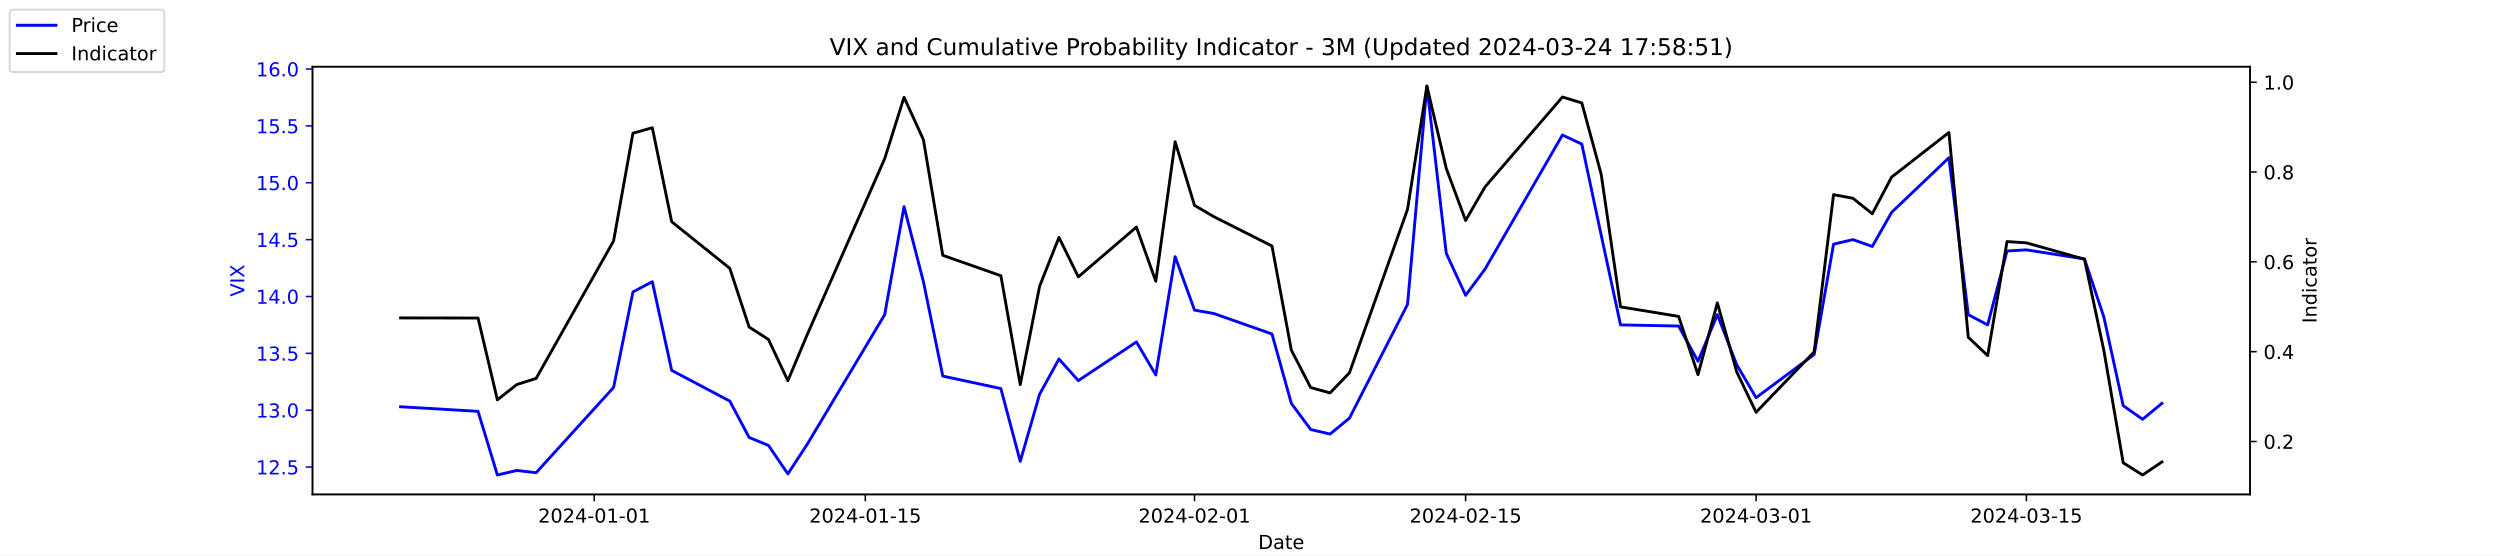
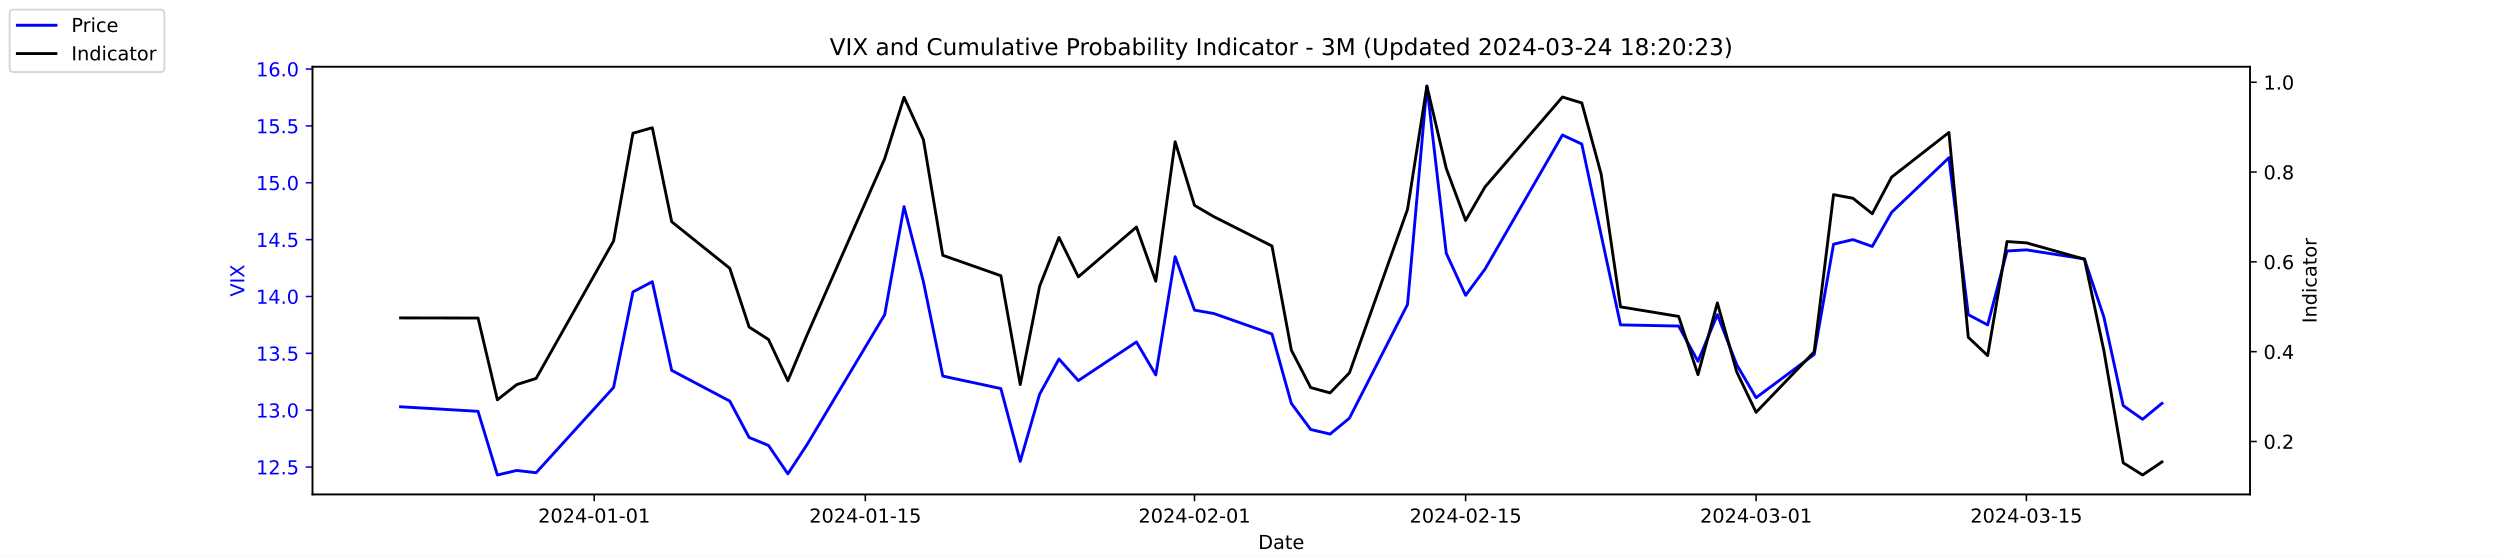
<svg xmlns="http://www.w3.org/2000/svg" xmlns:xlink="http://www.w3.org/1999/xlink" width="1296pt" height="288pt" viewBox="0 0 1296 288" version="1.1">
  <defs>
    <style type="text/css">*{stroke-linejoin: round; stroke-linecap: butt}</style>
  </defs>
  <g id="figure_1">
    <g id="patch_1">
      <path d="M 0 288  L 1296 288  L 1296 0  L 0 0  z " style="fill: #ffffff" />
    </g>
    <g id="axes_1">
      <g id="patch_2">
        <path d="M 162 256.32  L 1166.4 256.32  L 1166.4 34.56  L 162 34.56  z " style="fill: #ffffff" />
      </g>
      <g id="matplotlib.axis_1">
        <g id="xtick_1">
          <g id="line2d_1">
            <defs>
-               <path id="m8cf363e84d" d="M 0 0  L 0 3.5  " style="stroke: #000000; stroke-width: 0.8" />
+               <path id="m25a9fa2586" d="M 0 0  L 0 3.5  " style="stroke: #000000; stroke-width: 0.8" />
            </defs>
            <g>
-               <use xlink:href="#m8cf363e84d" x="308.04" y="256.32" style="stroke: #000000; stroke-width: 0.8" />
+               <use xlink:href="#m25a9fa2586" x="308.04" y="256.32" style="stroke: #000000; stroke-width: 0.8" />
            </g>
          </g>
          <g id="text_1">
            <g transform="translate(278.9824 270.9184) scale(0.1 -0.1)">
              <defs>
                <path id="DejaVuSans-32" d="M 1228 531  L 3431 531  L 3431 0  L 469 0  L 469 531  Q 828 903 1448 1529  Q 2069 2156 2228 2338  Q 2531 2678 2651 2914  Q 2772 3150 2772 3378  Q 2772 3750 2511 3984  Q 2250 4219 1831 4219  Q 1534 4219 1204 4116  Q 875 4013 500 3803  L 500 4441  Q 881 4594 1212 4672  Q 1544 4750 1819 4750  Q 2544 4750 2975 4387  Q 3406 4025 3406 3419  Q 3406 3131 3298 2873  Q 3191 2616 2906 2266  Q 2828 2175 2409 1742  Q 1991 1309 1228 531  z " transform="scale(0.015625)" />
                <path id="DejaVuSans-30" d="M 2034 4250  Q 1547 4250 1301 3770  Q 1056 3291 1056 2328  Q 1056 1369 1301 889  Q 1547 409 2034 409  Q 2525 409 2770 889  Q 3016 1369 3016 2328  Q 3016 3291 2770 3770  Q 2525 4250 2034 4250  z M 2034 4750  Q 2819 4750 3233 4129  Q 3647 3509 3647 2328  Q 3647 1150 3233 529  Q 2819 -91 2034 -91  Q 1250 -91 836 529  Q 422 1150 422 2328  Q 422 3509 836 4129  Q 1250 4750 2034 4750  z " transform="scale(0.015625)" />
                <path id="DejaVuSans-34" d="M 2419 4116  L 825 1625  L 2419 1625  L 2419 4116  z M 2253 4666  L 3047 4666  L 3047 1625  L 3713 1625  L 3713 1100  L 3047 1100  L 3047 0  L 2419 0  L 2419 1100  L 313 1100  L 313 1709  L 2253 4666  z " transform="scale(0.015625)" />
                <path id="DejaVuSans-2d" d="M 313 2009  L 1997 2009  L 1997 1497  L 313 1497  L 313 2009  z " transform="scale(0.015625)" />
                <path id="DejaVuSans-31" d="M 794 531  L 1825 531  L 1825 4091  L 703 3866  L 703 4441  L 1819 4666  L 2450 4666  L 2450 531  L 3481 531  L 3481 0  L 794 0  L 794 531  z " transform="scale(0.015625)" />
              </defs>
              <use xlink:href="#DejaVuSans-32" />
              <use xlink:href="#DejaVuSans-30" x="63.623" />
              <use xlink:href="#DejaVuSans-32" x="127.246" />
              <use xlink:href="#DejaVuSans-34" x="190.869" />
              <use xlink:href="#DejaVuSans-2d" x="254.492" />
              <use xlink:href="#DejaVuSans-30" x="290.576" />
              <use xlink:href="#DejaVuSans-31" x="354.199" />
              <use xlink:href="#DejaVuSans-2d" x="417.822" />
              <use xlink:href="#DejaVuSans-30" x="453.906" />
              <use xlink:href="#DejaVuSans-31" x="517.529" />
            </g>
          </g>
        </g>
        <g id="xtick_2">
          <g id="line2d_2">
            <g>
-               <use xlink:href="#m8cf363e84d" x="448.58" y="256.32" style="stroke: #000000; stroke-width: 0.8" />
+               <use xlink:href="#m25a9fa2586" x="448.58" y="256.32" style="stroke: #000000; stroke-width: 0.8" />
            </g>
          </g>
          <g id="text_2">
            <g transform="translate(419.5222 270.9184) scale(0.1 -0.1)">
              <defs>
                <path id="DejaVuSans-35" d="M 691 4666  L 3169 4666  L 3169 4134  L 1269 4134  L 1269 2991  Q 1406 3038 1543 3061  Q 1681 3084 1819 3084  Q 2600 3084 3056 2656  Q 3513 2228 3513 1497  Q 3513 744 3044 326  Q 2575 -91 1722 -91  Q 1428 -91 1123 -41  Q 819 9 494 109  L 494 744  Q 775 591 1075 516  Q 1375 441 1709 441  Q 2250 441 2565 725  Q 2881 1009 2881 1497  Q 2881 1984 2565 2268  Q 2250 2553 1709 2553  Q 1456 2553 1204 2497  Q 953 2441 691 2322  L 691 4666  z " transform="scale(0.015625)" />
              </defs>
              <use xlink:href="#DejaVuSans-32" />
              <use xlink:href="#DejaVuSans-30" x="63.623" />
              <use xlink:href="#DejaVuSans-32" x="127.246" />
              <use xlink:href="#DejaVuSans-34" x="190.869" />
              <use xlink:href="#DejaVuSans-2d" x="254.492" />
              <use xlink:href="#DejaVuSans-30" x="290.576" />
              <use xlink:href="#DejaVuSans-31" x="354.199" />
              <use xlink:href="#DejaVuSans-2d" x="417.822" />
              <use xlink:href="#DejaVuSans-31" x="453.906" />
              <use xlink:href="#DejaVuSans-35" x="517.529" />
            </g>
          </g>
        </g>
        <g id="xtick_3">
          <g id="line2d_3">
            <g>
-               <use xlink:href="#m8cf363e84d" x="619.236" y="256.32" style="stroke: #000000; stroke-width: 0.8" />
+               <use xlink:href="#m25a9fa2586" x="619.236" y="256.32" style="stroke: #000000; stroke-width: 0.8" />
            </g>
          </g>
          <g id="text_3">
            <g transform="translate(590.1778 270.9184) scale(0.1 -0.1)">
              <use xlink:href="#DejaVuSans-32" />
              <use xlink:href="#DejaVuSans-30" x="63.623" />
              <use xlink:href="#DejaVuSans-32" x="127.246" />
              <use xlink:href="#DejaVuSans-34" x="190.869" />
              <use xlink:href="#DejaVuSans-2d" x="254.492" />
              <use xlink:href="#DejaVuSans-30" x="290.576" />
              <use xlink:href="#DejaVuSans-32" x="354.199" />
              <use xlink:href="#DejaVuSans-2d" x="417.822" />
              <use xlink:href="#DejaVuSans-30" x="453.906" />
              <use xlink:href="#DejaVuSans-31" x="517.529" />
            </g>
          </g>
        </g>
        <g id="xtick_4">
          <g id="line2d_4">
            <g>
-               <use xlink:href="#m8cf363e84d" x="759.775" y="256.32" style="stroke: #000000; stroke-width: 0.8" />
+               <use xlink:href="#m25a9fa2586" x="759.775" y="256.32" style="stroke: #000000; stroke-width: 0.8" />
            </g>
          </g>
          <g id="text_4">
            <g transform="translate(730.7177 270.9184) scale(0.1 -0.1)">
              <use xlink:href="#DejaVuSans-32" />
              <use xlink:href="#DejaVuSans-30" x="63.623" />
              <use xlink:href="#DejaVuSans-32" x="127.246" />
              <use xlink:href="#DejaVuSans-34" x="190.869" />
              <use xlink:href="#DejaVuSans-2d" x="254.492" />
              <use xlink:href="#DejaVuSans-30" x="290.576" />
              <use xlink:href="#DejaVuSans-32" x="354.199" />
              <use xlink:href="#DejaVuSans-2d" x="417.822" />
              <use xlink:href="#DejaVuSans-31" x="453.906" />
              <use xlink:href="#DejaVuSans-35" x="517.529" />
            </g>
          </g>
        </g>
        <g id="xtick_5">
          <g id="line2d_5">
            <g>
-               <use xlink:href="#m8cf363e84d" x="910.354" y="256.32" style="stroke: #000000; stroke-width: 0.8" />
+               <use xlink:href="#m25a9fa2586" x="910.354" y="256.32" style="stroke: #000000; stroke-width: 0.8" />
            </g>
          </g>
          <g id="text_5">
            <g transform="translate(881.2961 270.9184) scale(0.1 -0.1)">
              <defs>
                <path id="DejaVuSans-33" d="M 2597 2516  Q 3050 2419 3304 2112  Q 3559 1806 3559 1356  Q 3559 666 3084 287  Q 2609 -91 1734 -91  Q 1441 -91 1130 -33  Q 819 25 488 141  L 488 750  Q 750 597 1062 519  Q 1375 441 1716 441  Q 2309 441 2620 675  Q 2931 909 2931 1356  Q 2931 1769 2642 2001  Q 2353 2234 1838 2234  L 1294 2234  L 1294 2753  L 1863 2753  Q 2328 2753 2575 2939  Q 2822 3125 2822 3475  Q 2822 3834 2567 4026  Q 2313 4219 1838 4219  Q 1578 4219 1281 4162  Q 984 4106 628 3988  L 628 4550  Q 988 4650 1302 4700  Q 1616 4750 1894 4750  Q 2613 4750 3031 4423  Q 3450 4097 3450 3541  Q 3450 3153 3228 2886  Q 3006 2619 2597 2516  z " transform="scale(0.015625)" />
              </defs>
              <use xlink:href="#DejaVuSans-32" />
              <use xlink:href="#DejaVuSans-30" x="63.623" />
              <use xlink:href="#DejaVuSans-32" x="127.246" />
              <use xlink:href="#DejaVuSans-34" x="190.869" />
              <use xlink:href="#DejaVuSans-2d" x="254.492" />
              <use xlink:href="#DejaVuSans-30" x="290.576" />
              <use xlink:href="#DejaVuSans-33" x="354.199" />
              <use xlink:href="#DejaVuSans-2d" x="417.822" />
              <use xlink:href="#DejaVuSans-30" x="453.906" />
              <use xlink:href="#DejaVuSans-31" x="517.529" />
            </g>
          </g>
        </g>
        <g id="xtick_6">
          <g id="line2d_6">
            <g>
-               <use xlink:href="#m8cf363e84d" x="1050.476" y="256.32" style="stroke: #000000; stroke-width: 0.8" />
+               <use xlink:href="#m25a9fa2586" x="1050.476" y="256.32" style="stroke: #000000; stroke-width: 0.8" />
            </g>
          </g>
          <g id="text_6">
            <g transform="translate(1021.418 270.9184) scale(0.1 -0.1)">
              <use xlink:href="#DejaVuSans-32" />
              <use xlink:href="#DejaVuSans-30" x="63.623" />
              <use xlink:href="#DejaVuSans-32" x="127.246" />
              <use xlink:href="#DejaVuSans-34" x="190.869" />
              <use xlink:href="#DejaVuSans-2d" x="254.492" />
              <use xlink:href="#DejaVuSans-30" x="290.576" />
              <use xlink:href="#DejaVuSans-33" x="354.199" />
              <use xlink:href="#DejaVuSans-2d" x="417.822" />
              <use xlink:href="#DejaVuSans-31" x="453.906" />
              <use xlink:href="#DejaVuSans-35" x="517.529" />
            </g>
          </g>
        </g>
        <g id="text_7">
          <g transform="translate(652.2492 284.5966) scale(0.1 -0.1)">
            <defs>
              <path id="DejaVuSans-44" d="M 1259 4147  L 1259 519  L 2022 519  Q 2988 519 3436 956  Q 3884 1394 3884 2338  Q 3884 3275 3436 3711  Q 2988 4147 2022 4147  L 1259 4147  z M 628 4666  L 1925 4666  Q 3281 4666 3915 4102  Q 4550 3538 4550 2338  Q 4550 1131 3912 565  Q 3275 0 1925 0  L 628 0  L 628 4666  z " transform="scale(0.015625)" />
              <path id="DejaVuSans-61" d="M 2194 1759  Q 1497 1759 1228 1600  Q 959 1441 959 1056  Q 959 750 1161 570  Q 1363 391 1709 391  Q 2188 391 2477 730  Q 2766 1069 2766 1631  L 2766 1759  L 2194 1759  z M 3341 1997  L 3341 0  L 2766 0  L 2766 531  Q 2569 213 2275 61  Q 1981 -91 1556 -91  Q 1019 -91 701 211  Q 384 513 384 1019  Q 384 1609 779 1909  Q 1175 2209 1959 2209  L 2766 2209  L 2766 2266  Q 2766 2663 2505 2880  Q 2244 3097 1772 3097  Q 1472 3097 1187 3025  Q 903 2953 641 2809  L 641 3341  Q 956 3463 1253 3523  Q 1550 3584 1831 3584  Q 2591 3584 2966 3190  Q 3341 2797 3341 1997  z " transform="scale(0.015625)" />
              <path id="DejaVuSans-74" d="M 1172 4494  L 1172 3500  L 2356 3500  L 2356 3053  L 1172 3053  L 1172 1153  Q 1172 725 1289 603  Q 1406 481 1766 481  L 2356 481  L 2356 0  L 1766 0  Q 1100 0 847 248  Q 594 497 594 1153  L 594 3053  L 172 3053  L 172 3500  L 594 3500  L 594 4494  L 1172 4494  z " transform="scale(0.015625)" />
              <path id="DejaVuSans-65" d="M 3597 1894  L 3597 1613  L 953 1613  Q 991 1019 1311 708  Q 1631 397 2203 397  Q 2534 397 2845 478  Q 3156 559 3463 722  L 3463 178  Q 3153 47 2828 -22  Q 2503 -91 2169 -91  Q 1331 -91 842 396  Q 353 884 353 1716  Q 353 2575 817 3079  Q 1281 3584 2069 3584  Q 2775 3584 3186 3129  Q 3597 2675 3597 1894  z M 3022 2063  Q 3016 2534 2758 2815  Q 2500 3097 2075 3097  Q 1594 3097 1305 2825  Q 1016 2553 972 2059  L 3022 2063  z " transform="scale(0.015625)" />
            </defs>
            <use xlink:href="#DejaVuSans-44" />
            <use xlink:href="#DejaVuSans-61" x="77.002" />
            <use xlink:href="#DejaVuSans-74" x="138.281" />
            <use xlink:href="#DejaVuSans-65" x="177.49" />
          </g>
        </g>
      </g>
      <g id="matplotlib.axis_2">
        <g id="ytick_1">
          <g id="line2d_7">
            <defs>
-               <path id="mf796e592aa" d="M 0 0  L -3.5 0  " style="stroke: #0000ff; stroke-width: 0.8" />
+               <path id="m9efe3bf893" d="M 0 0  L -3.5 0  " style="stroke: #0000ff; stroke-width: 0.8" />
            </defs>
            <g>
-               <use xlink:href="#mf796e592aa" x="162" y="242.114" style="fill: #0000ff; stroke: #0000ff; stroke-width: 0.8" />
+               <use xlink:href="#m9efe3bf893" x="162" y="242.114" style="fill: #0000ff; stroke: #0000ff; stroke-width: 0.8" />
            </g>
          </g>
          <g id="text_8">
            <g style="fill: #0000ff" transform="translate(132.7344 245.9129) scale(0.1 -0.1)">
              <defs>
                <path id="DejaVuSans-2e" d="M 684 794  L 1344 794  L 1344 0  L 684 0  L 684 794  z " transform="scale(0.015625)" />
              </defs>
              <use xlink:href="#DejaVuSans-31" />
              <use xlink:href="#DejaVuSans-32" x="63.623" />
              <use xlink:href="#DejaVuSans-2e" x="127.246" />
              <use xlink:href="#DejaVuSans-35" x="159.033" />
            </g>
          </g>
        </g>
        <g id="ytick_2">
          <g id="line2d_8">
            <g>
-               <use xlink:href="#mf796e592aa" x="162" y="212.64" style="fill: #0000ff; stroke: #0000ff; stroke-width: 0.8" />
+               <use xlink:href="#m9efe3bf893" x="162" y="212.64" style="fill: #0000ff; stroke: #0000ff; stroke-width: 0.8" />
            </g>
          </g>
          <g id="text_9">
            <g style="fill: #0000ff" transform="translate(132.7344 216.4392) scale(0.1 -0.1)">
              <use xlink:href="#DejaVuSans-31" />
              <use xlink:href="#DejaVuSans-33" x="63.623" />
              <use xlink:href="#DejaVuSans-2e" x="127.246" />
              <use xlink:href="#DejaVuSans-30" x="159.033" />
            </g>
          </g>
        </g>
        <g id="ytick_3">
          <g id="line2d_9">
            <g>
-               <use xlink:href="#mf796e592aa" x="162" y="183.166" style="fill: #0000ff; stroke: #0000ff; stroke-width: 0.8" />
+               <use xlink:href="#m9efe3bf893" x="162" y="183.166" style="fill: #0000ff; stroke: #0000ff; stroke-width: 0.8" />
            </g>
          </g>
          <g id="text_10">
            <g style="fill: #0000ff" transform="translate(132.7344 186.9656) scale(0.1 -0.1)">
              <use xlink:href="#DejaVuSans-31" />
              <use xlink:href="#DejaVuSans-33" x="63.623" />
              <use xlink:href="#DejaVuSans-2e" x="127.246" />
              <use xlink:href="#DejaVuSans-35" x="159.033" />
            </g>
          </g>
        </g>
        <g id="ytick_4">
          <g id="line2d_10">
            <g>
-               <use xlink:href="#mf796e592aa" x="162" y="153.693" style="fill: #0000ff; stroke: #0000ff; stroke-width: 0.8" />
+               <use xlink:href="#m9efe3bf893" x="162" y="153.693" style="fill: #0000ff; stroke: #0000ff; stroke-width: 0.8" />
            </g>
          </g>
          <g id="text_11">
            <g style="fill: #0000ff" transform="translate(132.7344 157.4919) scale(0.1 -0.1)">
              <use xlink:href="#DejaVuSans-31" />
              <use xlink:href="#DejaVuSans-34" x="63.623" />
              <use xlink:href="#DejaVuSans-2e" x="127.246" />
              <use xlink:href="#DejaVuSans-30" x="159.033" />
            </g>
          </g>
        </g>
        <g id="ytick_5">
          <g id="line2d_11">
            <g>
-               <use xlink:href="#mf796e592aa" x="162" y="124.219" style="fill: #0000ff; stroke: #0000ff; stroke-width: 0.8" />
+               <use xlink:href="#m9efe3bf893" x="162" y="124.219" style="fill: #0000ff; stroke: #0000ff; stroke-width: 0.8" />
            </g>
          </g>
          <g id="text_12">
            <g style="fill: #0000ff" transform="translate(132.7344 128.0182) scale(0.1 -0.1)">
              <use xlink:href="#DejaVuSans-31" />
              <use xlink:href="#DejaVuSans-34" x="63.623" />
              <use xlink:href="#DejaVuSans-2e" x="127.246" />
              <use xlink:href="#DejaVuSans-35" x="159.033" />
            </g>
          </g>
        </g>
        <g id="ytick_6">
          <g id="line2d_12">
            <g>
-               <use xlink:href="#mf796e592aa" x="162" y="94.745" style="fill: #0000ff; stroke: #0000ff; stroke-width: 0.8" />
+               <use xlink:href="#m9efe3bf893" x="162" y="94.745" style="fill: #0000ff; stroke: #0000ff; stroke-width: 0.8" />
            </g>
          </g>
          <g id="text_13">
            <g style="fill: #0000ff" transform="translate(132.7344 98.5445) scale(0.1 -0.1)">
              <use xlink:href="#DejaVuSans-31" />
              <use xlink:href="#DejaVuSans-35" x="63.623" />
              <use xlink:href="#DejaVuSans-2e" x="127.246" />
              <use xlink:href="#DejaVuSans-30" x="159.033" />
            </g>
          </g>
        </g>
        <g id="ytick_7">
          <g id="line2d_13">
            <g>
-               <use xlink:href="#mf796e592aa" x="162" y="65.272" style="fill: #0000ff; stroke: #0000ff; stroke-width: 0.8" />
+               <use xlink:href="#m9efe3bf893" x="162" y="65.272" style="fill: #0000ff; stroke: #0000ff; stroke-width: 0.8" />
            </g>
          </g>
          <g id="text_14">
            <g style="fill: #0000ff" transform="translate(132.7344 69.07082) scale(0.1 -0.1)">
              <use xlink:href="#DejaVuSans-31" />
              <use xlink:href="#DejaVuSans-35" x="63.623" />
              <use xlink:href="#DejaVuSans-2e" x="127.246" />
              <use xlink:href="#DejaVuSans-35" x="159.033" />
            </g>
          </g>
        </g>
        <g id="ytick_8">
          <g id="line2d_14">
            <g>
-               <use xlink:href="#mf796e592aa" x="162" y="35.798" style="fill: #0000ff; stroke: #0000ff; stroke-width: 0.8" />
+               <use xlink:href="#m9efe3bf893" x="162" y="35.798" style="fill: #0000ff; stroke: #0000ff; stroke-width: 0.8" />
            </g>
          </g>
          <g id="text_15">
            <g style="fill: #0000ff" transform="translate(132.7344 39.59714) scale(0.1 -0.1)">
              <defs>
                <path id="DejaVuSans-36" d="M 2113 2584  Q 1688 2584 1439 2293  Q 1191 2003 1191 1497  Q 1191 994 1439 701  Q 1688 409 2113 409  Q 2538 409 2786 701  Q 3034 994 3034 1497  Q 3034 2003 2786 2293  Q 2538 2584 2113 2584  z M 3366 4563  L 3366 3988  Q 3128 4100 2886 4159  Q 2644 4219 2406 4219  Q 1781 4219 1451 3797  Q 1122 3375 1075 2522  Q 1259 2794 1537 2939  Q 1816 3084 2150 3084  Q 2853 3084 3261 2657  Q 3669 2231 3669 1497  Q 3669 778 3244 343  Q 2819 -91 2113 -91  Q 1303 -91 875 529  Q 447 1150 447 2328  Q 447 3434 972 4092  Q 1497 4750 2381 4750  Q 2619 4750 2861 4703  Q 3103 4656 3366 4563  z " transform="scale(0.015625)" />
              </defs>
              <use xlink:href="#DejaVuSans-31" />
              <use xlink:href="#DejaVuSans-36" x="63.623" />
              <use xlink:href="#DejaVuSans-2e" x="127.246" />
              <use xlink:href="#DejaVuSans-30" x="159.033" />
            </g>
          </g>
        </g>
        <g id="text_16">
          <g style="fill: #0000ff" transform="translate(126.6547 153.7603) rotate(-90) scale(0.1 -0.1)">
            <defs>
              <path id="DejaVuSans-56" d="M 1831 0  L 50 4666  L 709 4666  L 2188 738  L 3669 4666  L 4325 4666  L 2547 0  L 1831 0  z " transform="scale(0.015625)" />
              <path id="DejaVuSans-49" d="M 628 4666  L 1259 4666  L 1259 0  L 628 0  L 628 4666  z " transform="scale(0.015625)" />
              <path id="DejaVuSans-58" d="M 403 4666  L 1081 4666  L 2241 2931  L 3406 4666  L 4084 4666  L 2584 2425  L 4184 0  L 3506 0  L 2194 1984  L 872 0  L 191 0  L 1856 2491  L 403 4666  z " transform="scale(0.015625)" />
            </defs>
            <use xlink:href="#DejaVuSans-56" />
            <use xlink:href="#DejaVuSans-49" x="68.408" />
            <use xlink:href="#DejaVuSans-58" x="97.9" />
          </g>
        </g>
      </g>
      <g id="line2d_15">
-         <path d="M 207.655 210.872  L 247.809 213.23  L 257.847 246.24  L 267.886 243.882  L 277.924 245.061  L 318.079 200.851  L 328.117 151.335  L 338.156 146.029  L 348.194 192.008  L 378.31 207.924  L 388.349 226.787  L 398.387 230.914  L 408.426 245.651  L 418.464 230.324  L 458.619 163.124  L 468.657 107.124  L 478.696 146.029  L 488.734 194.956  L 518.85 201.44  L 528.889 239.166  L 538.927 204.387  L 548.966 186.114  L 559.004 197.314  L 589.12 177.272  L 599.158 194.366  L 609.197 133.061  L 619.236 160.766  L 629.274 162.535  L 659.39 173.145  L 669.428 209.103  L 679.467 222.661  L 689.506 225.019  L 699.544 216.766  L 729.66 157.819  L 739.698 44.64  L 749.737 131.293  L 759.775 153.103  L 769.814 139.545  L 809.968 69.987  L 820.007 74.703  L 830.045 121.861  L 840.084 168.429  L 870.2 169.019  L 880.238 187.293  L 890.277 163.124  L 900.315 189.061  L 910.354 206.156  L 940.47 183.756  L 950.508 126.577  L 960.547 124.219  L 970.585 127.756  L 980.624 110.072  L 1010.321 81.777  L 1020.36 163.124  L 1030.398 168.429  L 1040.437 130.114  L 1050.476 129.524  L 1080.591 134.24  L 1090.63 164.303  L 1100.668 210.282  L 1110.707 217.356  L 1120.745 209.103  " clip-path="url(#p174b6da043)" style="fill: none; stroke: #0000ff; stroke-width: 1.5; stroke-linecap: square" />
+         <path d="M 207.655 210.872  L 247.809 213.23  L 257.847 246.24  L 267.886 243.882  L 277.924 245.061  L 318.079 200.851  L 328.117 151.335  L 338.156 146.029  L 348.194 192.008  L 378.31 207.924  L 388.349 226.787  L 398.387 230.914  L 408.426 245.651  L 418.464 230.324  L 458.619 163.124  L 468.657 107.124  L 478.696 146.029  L 488.734 194.956  L 518.85 201.44  L 528.889 239.166  L 538.927 204.387  L 548.966 186.114  L 559.004 197.314  L 589.12 177.272  L 599.158 194.366  L 609.197 133.061  L 619.236 160.766  L 629.274 162.535  L 659.39 173.145  L 669.428 209.103  L 679.467 222.661  L 689.506 225.019  L 699.544 216.766  L 729.66 157.819  L 739.698 44.64  L 749.737 131.293  L 759.775 153.103  L 769.814 139.545  L 809.968 69.987  L 820.007 74.703  L 830.045 121.861  L 840.084 168.429  L 870.2 169.019  L 880.238 187.293  L 890.277 163.124  L 900.315 189.061  L 910.354 206.156  L 940.47 183.756  L 950.508 126.577  L 960.547 124.219  L 970.585 127.756  L 980.624 110.072  L 1010.321 81.777  L 1020.36 163.124  L 1030.398 168.429  L 1040.437 130.114  L 1050.476 129.524  L 1080.591 134.24  L 1090.63 164.303  L 1100.668 210.282  L 1110.707 217.356  L 1120.745 209.103  " clip-path="url(#pd9b693bde9)" style="fill: none; stroke: #0000ff; stroke-width: 1.5; stroke-linecap: square" />
      </g>
      <g id="patch_3">
        <path d="M 162 256.32  L 162 34.56  " style="fill: none; stroke: #000000; stroke-width: 0.8; stroke-linejoin: miter; stroke-linecap: square" />
      </g>
      <g id="patch_4">
        <path d="M 1166.4 256.32  L 1166.4 34.56  " style="fill: none; stroke: #000000; stroke-width: 0.8; stroke-linejoin: miter; stroke-linecap: square" />
      </g>
      <g id="patch_5">
        <path d="M 162 256.32  L 1166.4 256.32  " style="fill: none; stroke: #000000; stroke-width: 0.8; stroke-linejoin: miter; stroke-linecap: square" />
      </g>
      <g id="patch_6">
        <path d="M 162 34.56  L 1166.4 34.56  " style="fill: none; stroke: #000000; stroke-width: 0.8; stroke-linejoin: miter; stroke-linecap: square" />
      </g>
    </g>
    <g id="axes_2">
      <g id="matplotlib.axis_3">
        <g id="ytick_9">
          <g id="line2d_16">
            <defs>
-               <path id="me748cfc0c9" d="M 0 0  L 3.5 0  " style="stroke: #000000; stroke-width: 0.8" />
+               <path id="maf8dae5bd0" d="M 0 0  L 3.5 0  " style="stroke: #000000; stroke-width: 0.8" />
            </defs>
            <g>
-               <use xlink:href="#me748cfc0c9" x="1166.4" y="228.861" style="stroke: #000000; stroke-width: 0.8" />
+               <use xlink:href="#maf8dae5bd0" x="1166.4" y="228.861" style="stroke: #000000; stroke-width: 0.8" />
            </g>
          </g>
          <g id="text_17">
            <g transform="translate(1173.4 232.6604) scale(0.1 -0.1)">
              <use xlink:href="#DejaVuSans-30" />
              <use xlink:href="#DejaVuSans-2e" x="63.623" />
              <use xlink:href="#DejaVuSans-32" x="95.41" />
            </g>
          </g>
        </g>
        <g id="ytick_10">
          <g id="line2d_17">
            <g>
-               <use xlink:href="#me748cfc0c9" x="1166.4" y="182.303" style="stroke: #000000; stroke-width: 0.8" />
+               <use xlink:href="#maf8dae5bd0" x="1166.4" y="182.303" style="stroke: #000000; stroke-width: 0.8" />
            </g>
          </g>
          <g id="text_18">
            <g transform="translate(1173.4 186.1018) scale(0.1 -0.1)">
              <use xlink:href="#DejaVuSans-30" />
              <use xlink:href="#DejaVuSans-2e" x="63.623" />
              <use xlink:href="#DejaVuSans-34" x="95.41" />
            </g>
          </g>
        </g>
        <g id="ytick_11">
          <g id="line2d_18">
            <g>
-               <use xlink:href="#me748cfc0c9" x="1166.4" y="135.744" style="stroke: #000000; stroke-width: 0.8" />
+               <use xlink:href="#maf8dae5bd0" x="1166.4" y="135.744" style="stroke: #000000; stroke-width: 0.8" />
            </g>
          </g>
          <g id="text_19">
            <g transform="translate(1173.4 139.5431) scale(0.1 -0.1)">
              <use xlink:href="#DejaVuSans-30" />
              <use xlink:href="#DejaVuSans-2e" x="63.623" />
              <use xlink:href="#DejaVuSans-36" x="95.41" />
            </g>
          </g>
        </g>
        <g id="ytick_12">
          <g id="line2d_19">
            <g>
-               <use xlink:href="#me748cfc0c9" x="1166.4" y="89.185" style="stroke: #000000; stroke-width: 0.8" />
+               <use xlink:href="#maf8dae5bd0" x="1166.4" y="89.185" style="stroke: #000000; stroke-width: 0.8" />
            </g>
          </g>
          <g id="text_20">
            <g transform="translate(1173.4 92.98443) scale(0.1 -0.1)">
              <defs>
                <path id="DejaVuSans-38" d="M 2034 2216  Q 1584 2216 1326 1975  Q 1069 1734 1069 1313  Q 1069 891 1326 650  Q 1584 409 2034 409  Q 2484 409 2743 651  Q 3003 894 3003 1313  Q 3003 1734 2745 1975  Q 2488 2216 2034 2216  z M 1403 2484  Q 997 2584 770 2862  Q 544 3141 544 3541  Q 544 4100 942 4425  Q 1341 4750 2034 4750  Q 2731 4750 3128 4425  Q 3525 4100 3525 3541  Q 3525 3141 3298 2862  Q 3072 2584 2669 2484  Q 3125 2378 3379 2068  Q 3634 1759 3634 1313  Q 3634 634 3220 271  Q 2806 -91 2034 -91  Q 1263 -91 848 271  Q 434 634 434 1313  Q 434 1759 690 2068  Q 947 2378 1403 2484  z M 1172 3481  Q 1172 3119 1398 2916  Q 1625 2713 2034 2713  Q 2441 2713 2670 2916  Q 2900 3119 2900 3481  Q 2900 3844 2670 4047  Q 2441 4250 2034 4250  Q 1625 4250 1398 4047  Q 1172 3844 1172 3481  z " transform="scale(0.015625)" />
              </defs>
              <use xlink:href="#DejaVuSans-30" />
              <use xlink:href="#DejaVuSans-2e" x="63.623" />
              <use xlink:href="#DejaVuSans-38" x="95.41" />
            </g>
          </g>
        </g>
        <g id="ytick_13">
          <g id="line2d_20">
            <g>
-               <use xlink:href="#me748cfc0c9" x="1166.4" y="42.627" style="stroke: #000000; stroke-width: 0.8" />
+               <use xlink:href="#maf8dae5bd0" x="1166.4" y="42.627" style="stroke: #000000; stroke-width: 0.8" />
            </g>
          </g>
          <g id="text_21">
            <g transform="translate(1173.4 46.42577) scale(0.1 -0.1)">
              <use xlink:href="#DejaVuSans-31" />
              <use xlink:href="#DejaVuSans-2e" x="63.623" />
              <use xlink:href="#DejaVuSans-30" x="95.41" />
            </g>
          </g>
        </g>
        <g id="text_22">
          <g transform="translate(1200.902 167.5353) rotate(-90) scale(0.1 -0.1)">
            <defs>
              <path id="DejaVuSans-6e" d="M 3513 2113  L 3513 0  L 2938 0  L 2938 2094  Q 2938 2591 2744 2837  Q 2550 3084 2163 3084  Q 1697 3084 1428 2787  Q 1159 2491 1159 1978  L 1159 0  L 581 0  L 581 3500  L 1159 3500  L 1159 2956  Q 1366 3272 1645 3428  Q 1925 3584 2291 3584  Q 2894 3584 3203 3211  Q 3513 2838 3513 2113  z " transform="scale(0.015625)" />
              <path id="DejaVuSans-64" d="M 2906 2969  L 2906 4863  L 3481 4863  L 3481 0  L 2906 0  L 2906 525  Q 2725 213 2448 61  Q 2172 -91 1784 -91  Q 1150 -91 751 415  Q 353 922 353 1747  Q 353 2572 751 3078  Q 1150 3584 1784 3584  Q 2172 3584 2448 3432  Q 2725 3281 2906 2969  z M 947 1747  Q 947 1113 1208 752  Q 1469 391 1925 391  Q 2381 391 2643 752  Q 2906 1113 2906 1747  Q 2906 2381 2643 2742  Q 2381 3103 1925 3103  Q 1469 3103 1208 2742  Q 947 2381 947 1747  z " transform="scale(0.015625)" />
              <path id="DejaVuSans-69" d="M 603 3500  L 1178 3500  L 1178 0  L 603 0  L 603 3500  z M 603 4863  L 1178 4863  L 1178 4134  L 603 4134  L 603 4863  z " transform="scale(0.015625)" />
              <path id="DejaVuSans-63" d="M 3122 3366  L 3122 2828  Q 2878 2963 2633 3030  Q 2388 3097 2138 3097  Q 1578 3097 1268 2742  Q 959 2388 959 1747  Q 959 1106 1268 751  Q 1578 397 2138 397  Q 2388 397 2633 464  Q 2878 531 3122 666  L 3122 134  Q 2881 22 2623 -34  Q 2366 -91 2075 -91  Q 1284 -91 818 406  Q 353 903 353 1747  Q 353 2603 823 3093  Q 1294 3584 2113 3584  Q 2378 3584 2631 3529  Q 2884 3475 3122 3366  z " transform="scale(0.015625)" />
              <path id="DejaVuSans-6f" d="M 1959 3097  Q 1497 3097 1228 2736  Q 959 2375 959 1747  Q 959 1119 1226 758  Q 1494 397 1959 397  Q 2419 397 2687 759  Q 2956 1122 2956 1747  Q 2956 2369 2687 2733  Q 2419 3097 1959 3097  z M 1959 3584  Q 2709 3584 3137 3096  Q 3566 2609 3566 1747  Q 3566 888 3137 398  Q 2709 -91 1959 -91  Q 1206 -91 779 398  Q 353 888 353 1747  Q 353 2609 779 3096  Q 1206 3584 1959 3584  z " transform="scale(0.015625)" />
              <path id="DejaVuSans-72" d="M 2631 2963  Q 2534 3019 2420 3045  Q 2306 3072 2169 3072  Q 1681 3072 1420 2755  Q 1159 2438 1159 1844  L 1159 0  L 581 0  L 581 3500  L 1159 3500  L 1159 2956  Q 1341 3275 1631 3429  Q 1922 3584 2338 3584  Q 2397 3584 2469 3576  Q 2541 3569 2628 3553  L 2631 2963  z " transform="scale(0.015625)" />
            </defs>
            <use xlink:href="#DejaVuSans-49" />
            <use xlink:href="#DejaVuSans-6e" x="29.492" />
            <use xlink:href="#DejaVuSans-64" x="92.871" />
            <use xlink:href="#DejaVuSans-69" x="156.348" />
            <use xlink:href="#DejaVuSans-63" x="184.131" />
            <use xlink:href="#DejaVuSans-61" x="239.111" />
            <use xlink:href="#DejaVuSans-74" x="300.391" />
            <use xlink:href="#DejaVuSans-6f" x="339.6" />
            <use xlink:href="#DejaVuSans-72" x="400.781" />
          </g>
        </g>
      </g>
      <g id="line2d_21">
-         <path d="M 207.655 164.809  L 247.809 164.871  L 257.847 207.267  L 267.886 199.363  L 277.924 196.174  L 318.079 124.909  L 328.117 69.054  L 338.156 66.216  L 348.194 114.944  L 378.31 139.088  L 388.349 169.556  L 398.387 175.985  L 408.426 197.367  L 418.464 173.453  L 458.619 82.25  L 468.657 50.431  L 478.696 72.403  L 488.734 132.345  L 518.85 142.945  L 528.889 199.363  L 538.927 148.397  L 548.966 123.071  L 559.004 143.524  L 589.12 117.707  L 599.158 145.787  L 609.197 73.504  L 619.236 106.471  L 629.274 112.335  L 659.39 127.52  L 669.428 181.495  L 679.467 200.923  L 689.506 203.676  L 699.544 193.281  L 729.66 108.53  L 739.698 44.64  L 749.737 87.294  L 759.775 114.286  L 769.814 96.915  L 809.968 50.293  L 820.007 53.356  L 830.045 90.298  L 840.084 159.085  L 870.2 164.036  L 880.238 194.203  L 890.277 157.012  L 900.315 192.791  L 910.354 213.729  L 940.47 182.391  L 950.508 100.91  L 960.547 102.777  L 970.585 110.806  L 980.624 91.81  L 1010.321 68.668  L 1020.36 174.857  L 1030.398 184.334  L 1040.437 125.227  L 1050.476 125.892  L 1080.591 134.368  L 1090.63 181.671  L 1100.668 239.913  L 1110.707 246.24  L 1120.745 239.472  " clip-path="url(#p174b6da043)" style="fill: none; stroke: #000000; stroke-width: 1.5; stroke-linecap: square" />
+         <path d="M 207.655 164.809  L 247.809 164.871  L 257.847 207.267  L 267.886 199.363  L 277.924 196.174  L 318.079 124.909  L 328.117 69.054  L 338.156 66.216  L 348.194 114.944  L 378.31 139.088  L 388.349 169.556  L 398.387 175.985  L 408.426 197.367  L 418.464 173.453  L 458.619 82.25  L 468.657 50.431  L 478.696 72.403  L 488.734 132.345  L 518.85 142.945  L 528.889 199.363  L 538.927 148.397  L 548.966 123.071  L 559.004 143.524  L 589.12 117.707  L 599.158 145.787  L 609.197 73.504  L 619.236 106.471  L 629.274 112.335  L 659.39 127.52  L 669.428 181.495  L 679.467 200.923  L 689.506 203.676  L 699.544 193.281  L 729.66 108.53  L 739.698 44.64  L 749.737 87.294  L 759.775 114.286  L 769.814 96.915  L 809.968 50.293  L 820.007 53.356  L 830.045 90.298  L 840.084 159.085  L 870.2 164.036  L 880.238 194.203  L 890.277 157.012  L 900.315 192.791  L 910.354 213.729  L 940.47 182.391  L 950.508 100.91  L 960.547 102.777  L 970.585 110.806  L 980.624 91.81  L 1010.321 68.668  L 1020.36 174.857  L 1030.398 184.334  L 1040.437 125.227  L 1050.476 125.892  L 1080.591 134.368  L 1090.63 181.671  L 1100.668 239.913  L 1110.707 246.24  L 1120.745 239.472  " clip-path="url(#pd9b693bde9)" style="fill: none; stroke: #000000; stroke-width: 1.5; stroke-linecap: square" />
      </g>
      <g id="patch_7">
        <path d="M 162 256.32  L 162 34.56  " style="fill: none; stroke: #000000; stroke-width: 0.8; stroke-linejoin: miter; stroke-linecap: square" />
      </g>
      <g id="patch_8">
        <path d="M 1166.4 256.32  L 1166.4 34.56  " style="fill: none; stroke: #000000; stroke-width: 0.8; stroke-linejoin: miter; stroke-linecap: square" />
      </g>
      <g id="patch_9">
        <path d="M 162 256.32  L 1166.4 256.32  " style="fill: none; stroke: #000000; stroke-width: 0.8; stroke-linejoin: miter; stroke-linecap: square" />
      </g>
      <g id="patch_10">
        <path d="M 162 34.56  L 1166.4 34.56  " style="fill: none; stroke: #000000; stroke-width: 0.8; stroke-linejoin: miter; stroke-linecap: square" />
      </g>
      <g id="text_23">
        <g transform="translate(430.0941 28.56) scale(0.12 -0.12)">
          <defs>
            <path id="DejaVuSans-20" transform="scale(0.015625)" />
            <path id="DejaVuSans-43" d="M 4122 4306  L 4122 3641  Q 3803 3938 3442 4084  Q 3081 4231 2675 4231  Q 1875 4231 1450 3742  Q 1025 3253 1025 2328  Q 1025 1406 1450 917  Q 1875 428 2675 428  Q 3081 428 3442 575  Q 3803 722 4122 1019  L 4122 359  Q 3791 134 3420 21  Q 3050 -91 2638 -91  Q 1578 -91 968 557  Q 359 1206 359 2328  Q 359 3453 968 4101  Q 1578 4750 2638 4750  Q 3056 4750 3426 4639  Q 3797 4528 4122 4306  z " transform="scale(0.015625)" />
            <path id="DejaVuSans-75" d="M 544 1381  L 544 3500  L 1119 3500  L 1119 1403  Q 1119 906 1312 657  Q 1506 409 1894 409  Q 2359 409 2629 706  Q 2900 1003 2900 1516  L 2900 3500  L 3475 3500  L 3475 0  L 2900 0  L 2900 538  Q 2691 219 2414 64  Q 2138 -91 1772 -91  Q 1169 -91 856 284  Q 544 659 544 1381  z M 1991 3584  L 1991 3584  z " transform="scale(0.015625)" />
            <path id="DejaVuSans-6d" d="M 3328 2828  Q 3544 3216 3844 3400  Q 4144 3584 4550 3584  Q 5097 3584 5394 3201  Q 5691 2819 5691 2113  L 5691 0  L 5113 0  L 5113 2094  Q 5113 2597 4934 2840  Q 4756 3084 4391 3084  Q 3944 3084 3684 2787  Q 3425 2491 3425 1978  L 3425 0  L 2847 0  L 2847 2094  Q 2847 2600 2669 2842  Q 2491 3084 2119 3084  Q 1678 3084 1418 2786  Q 1159 2488 1159 1978  L 1159 0  L 581 0  L 581 3500  L 1159 3500  L 1159 2956  Q 1356 3278 1631 3431  Q 1906 3584 2284 3584  Q 2666 3584 2933 3390  Q 3200 3197 3328 2828  z " transform="scale(0.015625)" />
            <path id="DejaVuSans-6c" d="M 603 4863  L 1178 4863  L 1178 0  L 603 0  L 603 4863  z " transform="scale(0.015625)" />
            <path id="DejaVuSans-76" d="M 191 3500  L 800 3500  L 1894 563  L 2988 3500  L 3597 3500  L 2284 0  L 1503 0  L 191 3500  z " transform="scale(0.015625)" />
            <path id="DejaVuSans-50" d="M 1259 4147  L 1259 2394  L 2053 2394  Q 2494 2394 2734 2622  Q 2975 2850 2975 3272  Q 2975 3691 2734 3919  Q 2494 4147 2053 4147  L 1259 4147  z M 628 4666  L 2053 4666  Q 2838 4666 3239 4311  Q 3641 3956 3641 3272  Q 3641 2581 3239 2228  Q 2838 1875 2053 1875  L 1259 1875  L 1259 0  L 628 0  L 628 4666  z " transform="scale(0.015625)" />
            <path id="DejaVuSans-62" d="M 3116 1747  Q 3116 2381 2855 2742  Q 2594 3103 2138 3103  Q 1681 3103 1420 2742  Q 1159 2381 1159 1747  Q 1159 1113 1420 752  Q 1681 391 2138 391  Q 2594 391 2855 752  Q 3116 1113 3116 1747  z M 1159 2969  Q 1341 3281 1617 3432  Q 1894 3584 2278 3584  Q 2916 3584 3314 3078  Q 3713 2572 3713 1747  Q 3713 922 3314 415  Q 2916 -91 2278 -91  Q 1894 -91 1617 61  Q 1341 213 1159 525  L 1159 0  L 581 0  L 581 4863  L 1159 4863  L 1159 2969  z " transform="scale(0.015625)" />
            <path id="DejaVuSans-79" d="M 2059 -325  Q 1816 -950 1584 -1140  Q 1353 -1331 966 -1331  L 506 -1331  L 506 -850  L 844 -850  Q 1081 -850 1212 -737  Q 1344 -625 1503 -206  L 1606 56  L 191 3500  L 800 3500  L 1894 763  L 2988 3500  L 3597 3500  L 2059 -325  z " transform="scale(0.015625)" />
            <path id="DejaVuSans-4d" d="M 628 4666  L 1569 4666  L 2759 1491  L 3956 4666  L 4897 4666  L 4897 0  L 4281 0  L 4281 4097  L 3078 897  L 2444 897  L 1241 4097  L 1241 0  L 628 0  L 628 4666  z " transform="scale(0.015625)" />
            <path id="DejaVuSans-28" d="M 1984 4856  Q 1566 4138 1362 3434  Q 1159 2731 1159 2009  Q 1159 1288 1364 580  Q 1569 -128 1984 -844  L 1484 -844  Q 1016 -109 783 600  Q 550 1309 550 2009  Q 550 2706 781 3412  Q 1013 4119 1484 4856  L 1984 4856  z " transform="scale(0.015625)" />
            <path id="DejaVuSans-55" d="M 556 4666  L 1191 4666  L 1191 1831  Q 1191 1081 1462 751  Q 1734 422 2344 422  Q 2950 422 3222 751  Q 3494 1081 3494 1831  L 3494 4666  L 4128 4666  L 4128 1753  Q 4128 841 3676 375  Q 3225 -91 2344 -91  Q 1459 -91 1007 375  Q 556 841 556 1753  L 556 4666  z " transform="scale(0.015625)" />
            <path id="DejaVuSans-70" d="M 1159 525  L 1159 -1331  L 581 -1331  L 581 3500  L 1159 3500  L 1159 2969  Q 1341 3281 1617 3432  Q 1894 3584 2278 3584  Q 2916 3584 3314 3078  Q 3713 2572 3713 1747  Q 3713 922 3314 415  Q 2916 -91 2278 -91  Q 1894 -91 1617 61  Q 1341 213 1159 525  z M 3116 1747  Q 3116 2381 2855 2742  Q 2594 3103 2138 3103  Q 1681 3103 1420 2742  Q 1159 2381 1159 1747  Q 1159 1113 1420 752  Q 1681 391 2138 391  Q 2594 391 2855 752  Q 3116 1113 3116 1747  z " transform="scale(0.015625)" />
-             <path id="DejaVuSans-37" d="M 525 4666  L 3525 4666  L 3525 4397  L 1831 0  L 1172 0  L 2766 4134  L 525 4134  L 525 4666  z " transform="scale(0.015625)" />
            <path id="DejaVuSans-3a" d="M 750 794  L 1409 794  L 1409 0  L 750 0  L 750 794  z M 750 3309  L 1409 3309  L 1409 2516  L 750 2516  L 750 3309  z " transform="scale(0.015625)" />
            <path id="DejaVuSans-29" d="M 513 4856  L 1013 4856  Q 1481 4119 1714 3412  Q 1947 2706 1947 2009  Q 1947 1309 1714 600  Q 1481 -109 1013 -844  L 513 -844  Q 928 -128 1133 580  Q 1338 1288 1338 2009  Q 1338 2731 1133 3434  Q 928 4138 513 4856  z " transform="scale(0.015625)" />
          </defs>
          <use xlink:href="#DejaVuSans-56" />
          <use xlink:href="#DejaVuSans-49" x="68.408" />
          <use xlink:href="#DejaVuSans-58" x="97.9" />
          <use xlink:href="#DejaVuSans-20" x="166.406" />
          <use xlink:href="#DejaVuSans-61" x="198.193" />
          <use xlink:href="#DejaVuSans-6e" x="259.473" />
          <use xlink:href="#DejaVuSans-64" x="322.852" />
          <use xlink:href="#DejaVuSans-20" x="386.328" />
          <use xlink:href="#DejaVuSans-43" x="418.115" />
          <use xlink:href="#DejaVuSans-75" x="487.939" />
          <use xlink:href="#DejaVuSans-6d" x="551.318" />
          <use xlink:href="#DejaVuSans-75" x="648.73" />
          <use xlink:href="#DejaVuSans-6c" x="712.109" />
          <use xlink:href="#DejaVuSans-61" x="739.893" />
          <use xlink:href="#DejaVuSans-74" x="801.172" />
          <use xlink:href="#DejaVuSans-69" x="840.381" />
          <use xlink:href="#DejaVuSans-76" x="868.164" />
          <use xlink:href="#DejaVuSans-65" x="927.344" />
          <use xlink:href="#DejaVuSans-20" x="988.867" />
          <use xlink:href="#DejaVuSans-50" x="1020.654" />
          <use xlink:href="#DejaVuSans-72" x="1079.207" />
          <use xlink:href="#DejaVuSans-6f" x="1118.07" />
          <use xlink:href="#DejaVuSans-62" x="1179.252" />
          <use xlink:href="#DejaVuSans-61" x="1242.729" />
          <use xlink:href="#DejaVuSans-62" x="1304.008" />
          <use xlink:href="#DejaVuSans-69" x="1367.484" />
          <use xlink:href="#DejaVuSans-6c" x="1395.268" />
          <use xlink:href="#DejaVuSans-69" x="1423.051" />
          <use xlink:href="#DejaVuSans-74" x="1450.834" />
          <use xlink:href="#DejaVuSans-79" x="1490.043" />
          <use xlink:href="#DejaVuSans-20" x="1549.223" />
          <use xlink:href="#DejaVuSans-49" x="1581.01" />
          <use xlink:href="#DejaVuSans-6e" x="1610.502" />
          <use xlink:href="#DejaVuSans-64" x="1673.881" />
          <use xlink:href="#DejaVuSans-69" x="1737.357" />
          <use xlink:href="#DejaVuSans-63" x="1765.141" />
          <use xlink:href="#DejaVuSans-61" x="1820.121" />
          <use xlink:href="#DejaVuSans-74" x="1881.4" />
          <use xlink:href="#DejaVuSans-6f" x="1920.609" />
          <use xlink:href="#DejaVuSans-72" x="1981.791" />
          <use xlink:href="#DejaVuSans-20" x="2022.904" />
          <use xlink:href="#DejaVuSans-2d" x="2054.691" />
          <use xlink:href="#DejaVuSans-20" x="2090.775" />
          <use xlink:href="#DejaVuSans-33" x="2122.562" />
          <use xlink:href="#DejaVuSans-4d" x="2186.186" />
          <use xlink:href="#DejaVuSans-20" x="2272.465" />
          <use xlink:href="#DejaVuSans-28" x="2304.252" />
          <use xlink:href="#DejaVuSans-55" x="2343.266" />
          <use xlink:href="#DejaVuSans-70" x="2416.459" />
          <use xlink:href="#DejaVuSans-64" x="2479.936" />
          <use xlink:href="#DejaVuSans-61" x="2543.412" />
          <use xlink:href="#DejaVuSans-74" x="2604.691" />
          <use xlink:href="#DejaVuSans-65" x="2643.9" />
          <use xlink:href="#DejaVuSans-64" x="2705.424" />
          <use xlink:href="#DejaVuSans-20" x="2768.9" />
          <use xlink:href="#DejaVuSans-32" x="2800.688" />
          <use xlink:href="#DejaVuSans-30" x="2864.311" />
          <use xlink:href="#DejaVuSans-32" x="2927.934" />
          <use xlink:href="#DejaVuSans-34" x="2991.557" />
          <use xlink:href="#DejaVuSans-2d" x="3055.18" />
          <use xlink:href="#DejaVuSans-30" x="3091.264" />
          <use xlink:href="#DejaVuSans-33" x="3154.887" />
          <use xlink:href="#DejaVuSans-2d" x="3218.51" />
          <use xlink:href="#DejaVuSans-32" x="3254.594" />
          <use xlink:href="#DejaVuSans-34" x="3318.217" />
          <use xlink:href="#DejaVuSans-20" x="3381.84" />
          <use xlink:href="#DejaVuSans-31" x="3413.627" />
-           <use xlink:href="#DejaVuSans-37" x="3477.25" />
+           <use xlink:href="#DejaVuSans-38" x="3477.25" />
          <use xlink:href="#DejaVuSans-3a" x="3540.873" />
-           <use xlink:href="#DejaVuSans-35" x="3574.564" />
-           <use xlink:href="#DejaVuSans-38" x="3638.188" />
+           <use xlink:href="#DejaVuSans-32" x="3574.564" />
+           <use xlink:href="#DejaVuSans-30" x="3638.188" />
          <use xlink:href="#DejaVuSans-3a" x="3701.811" />
-           <use xlink:href="#DejaVuSans-35" x="3735.502" />
-           <use xlink:href="#DejaVuSans-31" x="3799.125" />
+           <use xlink:href="#DejaVuSans-32" x="3735.502" />
+           <use xlink:href="#DejaVuSans-33" x="3799.125" />
          <use xlink:href="#DejaVuSans-29" x="3862.748" />
        </g>
      </g>
    </g>
    <g id="legend_1">
      <g id="patch_11">
        <path d="M 7 37.356  L 83.191 37.356  Q 85.191 37.356 85.191 35.356  L 85.191 7  Q 85.191 5 83.191 5  L 7 5  Q 5 5 5 7  L 5 35.356  Q 5 37.356 7 37.356  z " style="fill: #ffffff; opacity: 0.8; stroke: #cccccc; stroke-linejoin: miter" />
      </g>
      <g id="line2d_22">
        <path d="M 9 13.098  L 19 13.098  L 29 13.098  " style="fill: none; stroke: #0000ff; stroke-width: 1.5; stroke-linecap: square" />
      </g>
      <g id="text_24">
        <g transform="translate(37 16.59844) scale(0.1 -0.1)">
          <use xlink:href="#DejaVuSans-50" />
          <use xlink:href="#DejaVuSans-72" x="58.553" />
          <use xlink:href="#DejaVuSans-69" x="99.666" />
          <use xlink:href="#DejaVuSans-63" x="127.449" />
          <use xlink:href="#DejaVuSans-65" x="182.43" />
        </g>
      </g>
      <g id="line2d_23">
        <path d="M 9 27.777  L 19 27.777  L 29 27.777  " style="fill: none; stroke: #000000; stroke-width: 1.5; stroke-linecap: square" />
      </g>
      <g id="text_25">
        <g transform="translate(37 31.27656) scale(0.1 -0.1)">
          <use xlink:href="#DejaVuSans-49" />
          <use xlink:href="#DejaVuSans-6e" x="29.492" />
          <use xlink:href="#DejaVuSans-64" x="92.871" />
          <use xlink:href="#DejaVuSans-69" x="156.348" />
          <use xlink:href="#DejaVuSans-63" x="184.131" />
          <use xlink:href="#DejaVuSans-61" x="239.111" />
          <use xlink:href="#DejaVuSans-74" x="300.391" />
          <use xlink:href="#DejaVuSans-6f" x="339.6" />
          <use xlink:href="#DejaVuSans-72" x="400.781" />
        </g>
      </g>
    </g>
  </g>
  <defs>
-     <clipPath id="p174b6da043">
+     <clipPath id="pd9b693bde9">
      <rect x="162" y="34.56" width="1004.4" height="221.76" />
    </clipPath>
  </defs>
</svg>
